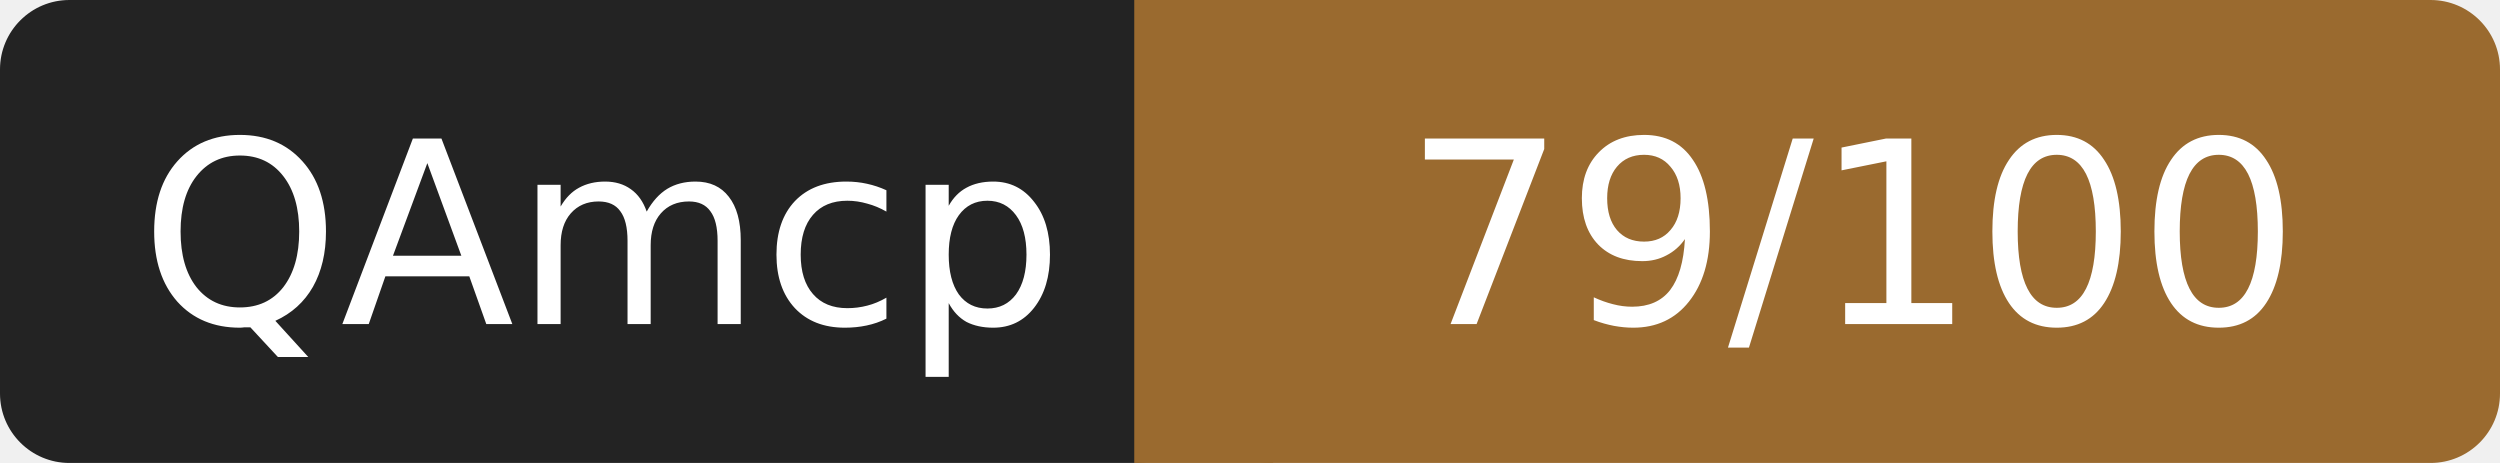
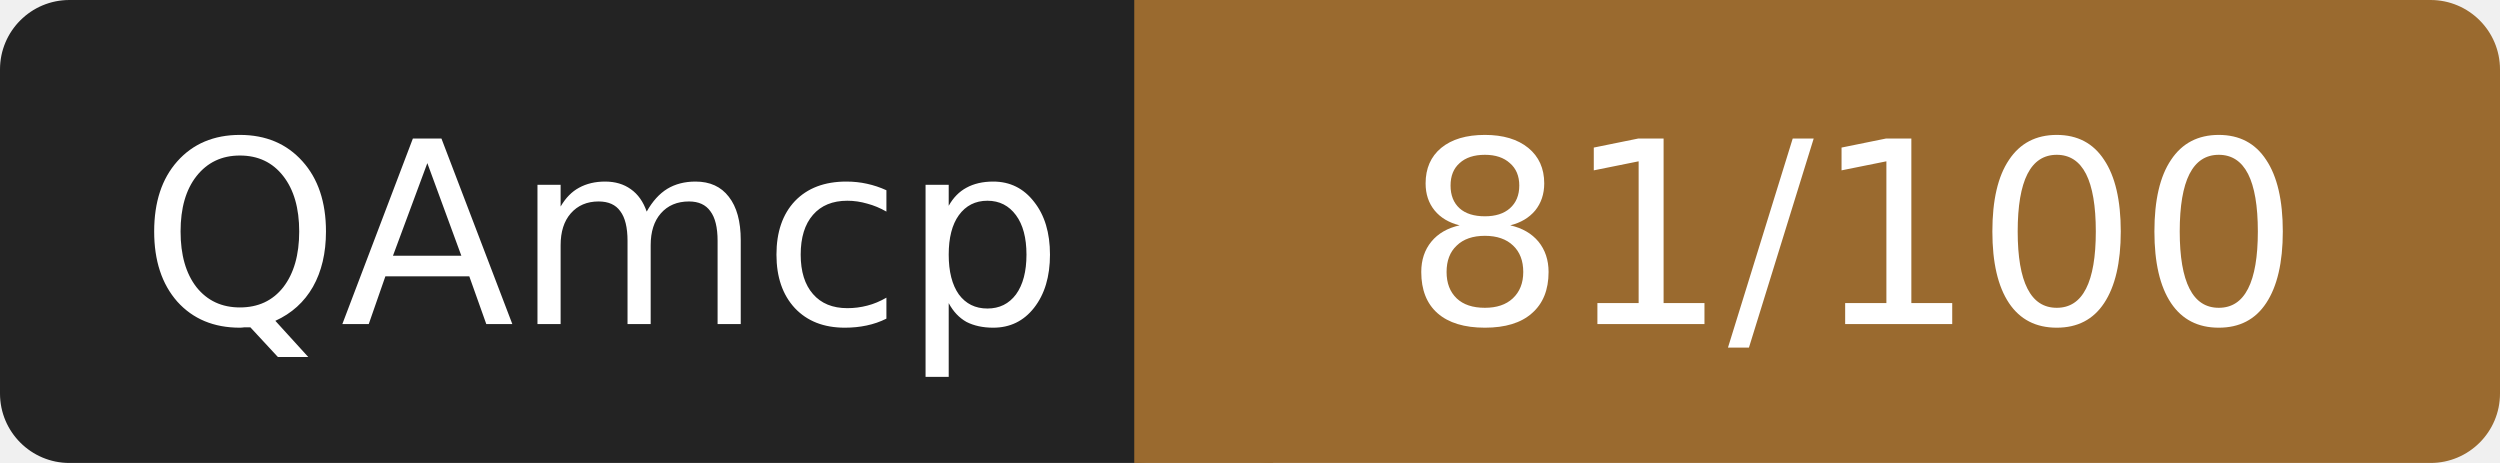
- <svg xmlns="http://www.w3.org/2000/svg" width="108" height="20" role="img" aria-label="QAmcp: 79/100">
+ <svg xmlns="http://www.w3.org/2000/svg" width="108" height="20" role="img" aria-label="QAmcp: 81/100">
  <rect width="52" height="20" rx="3" fill="#232323" />
  <rect x="52" width="56" height="20" rx="3" fill="#9a6a2f" />
  <rect x="49" width="6" height="20" fill="#9a6a2f" />
  <g fill="#fff" font-family="Verdana,DejaVu Sans,sans-serif" font-size="11" text-anchor="middle">
    <text x="26" y="14">QAmcp</text>
-     <text x="80" y="14">79/100</text>
+     <text x="80" y="14">81/100</text>
  </g>
</svg>
